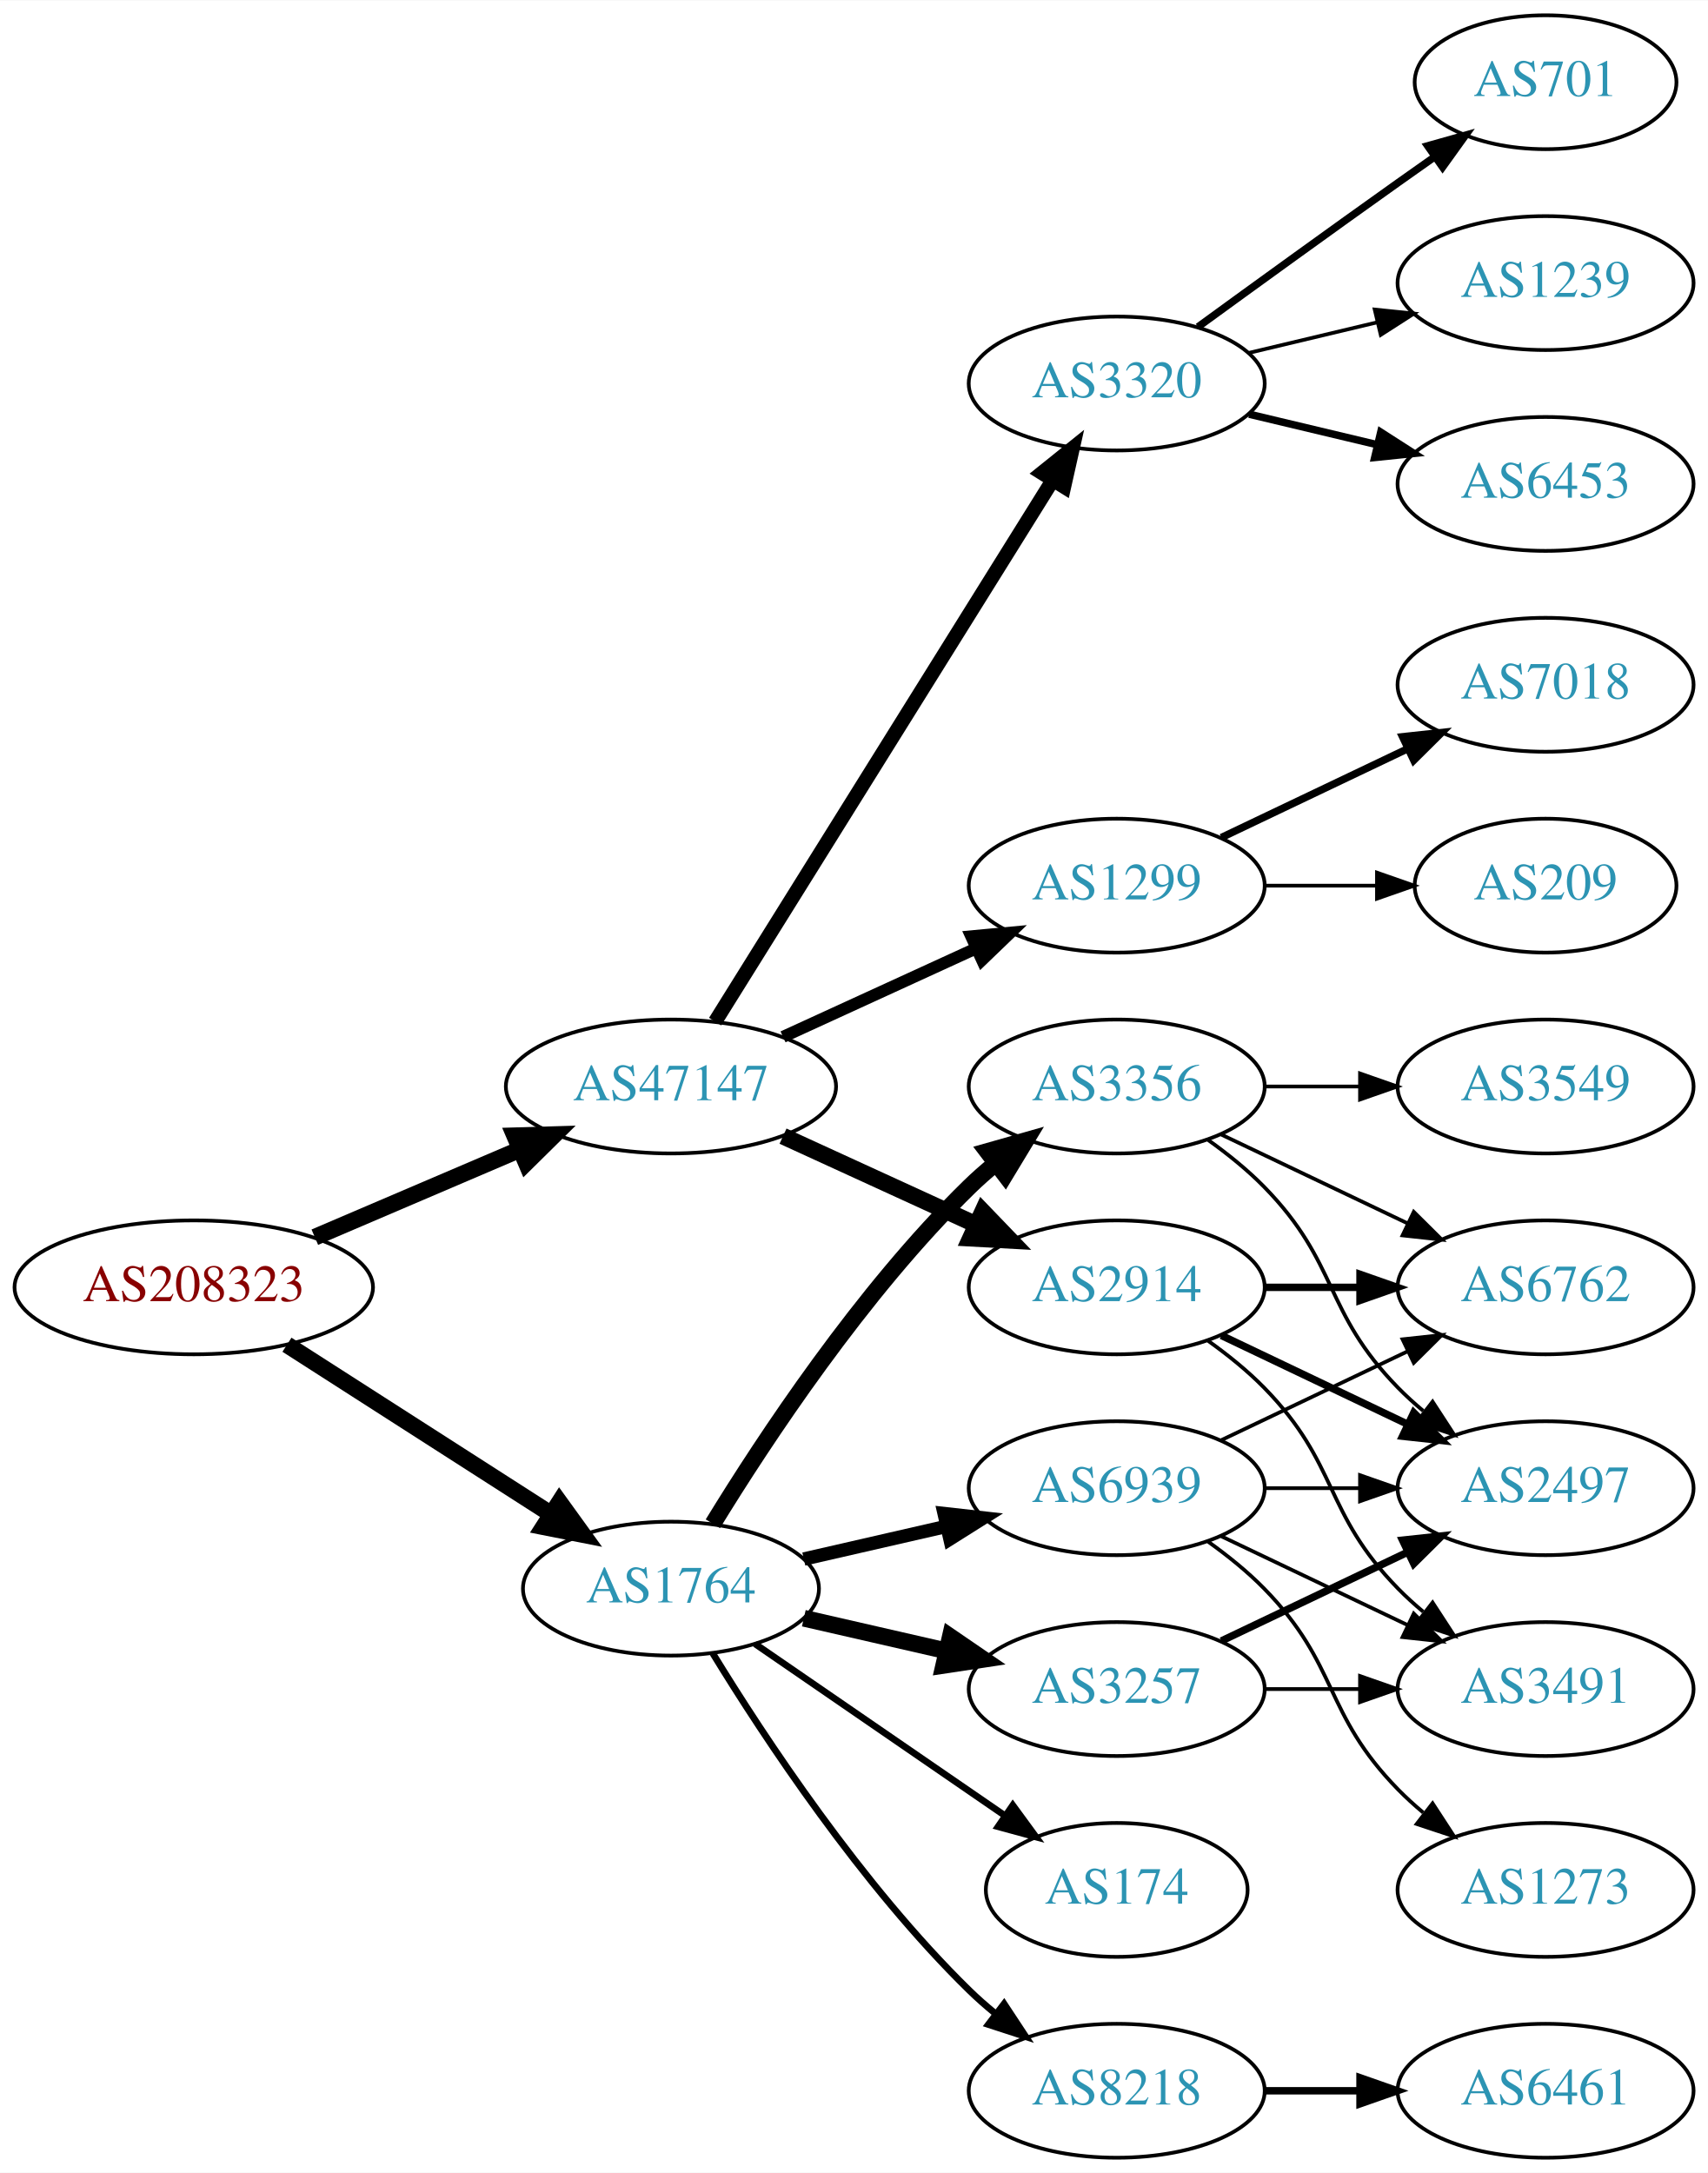
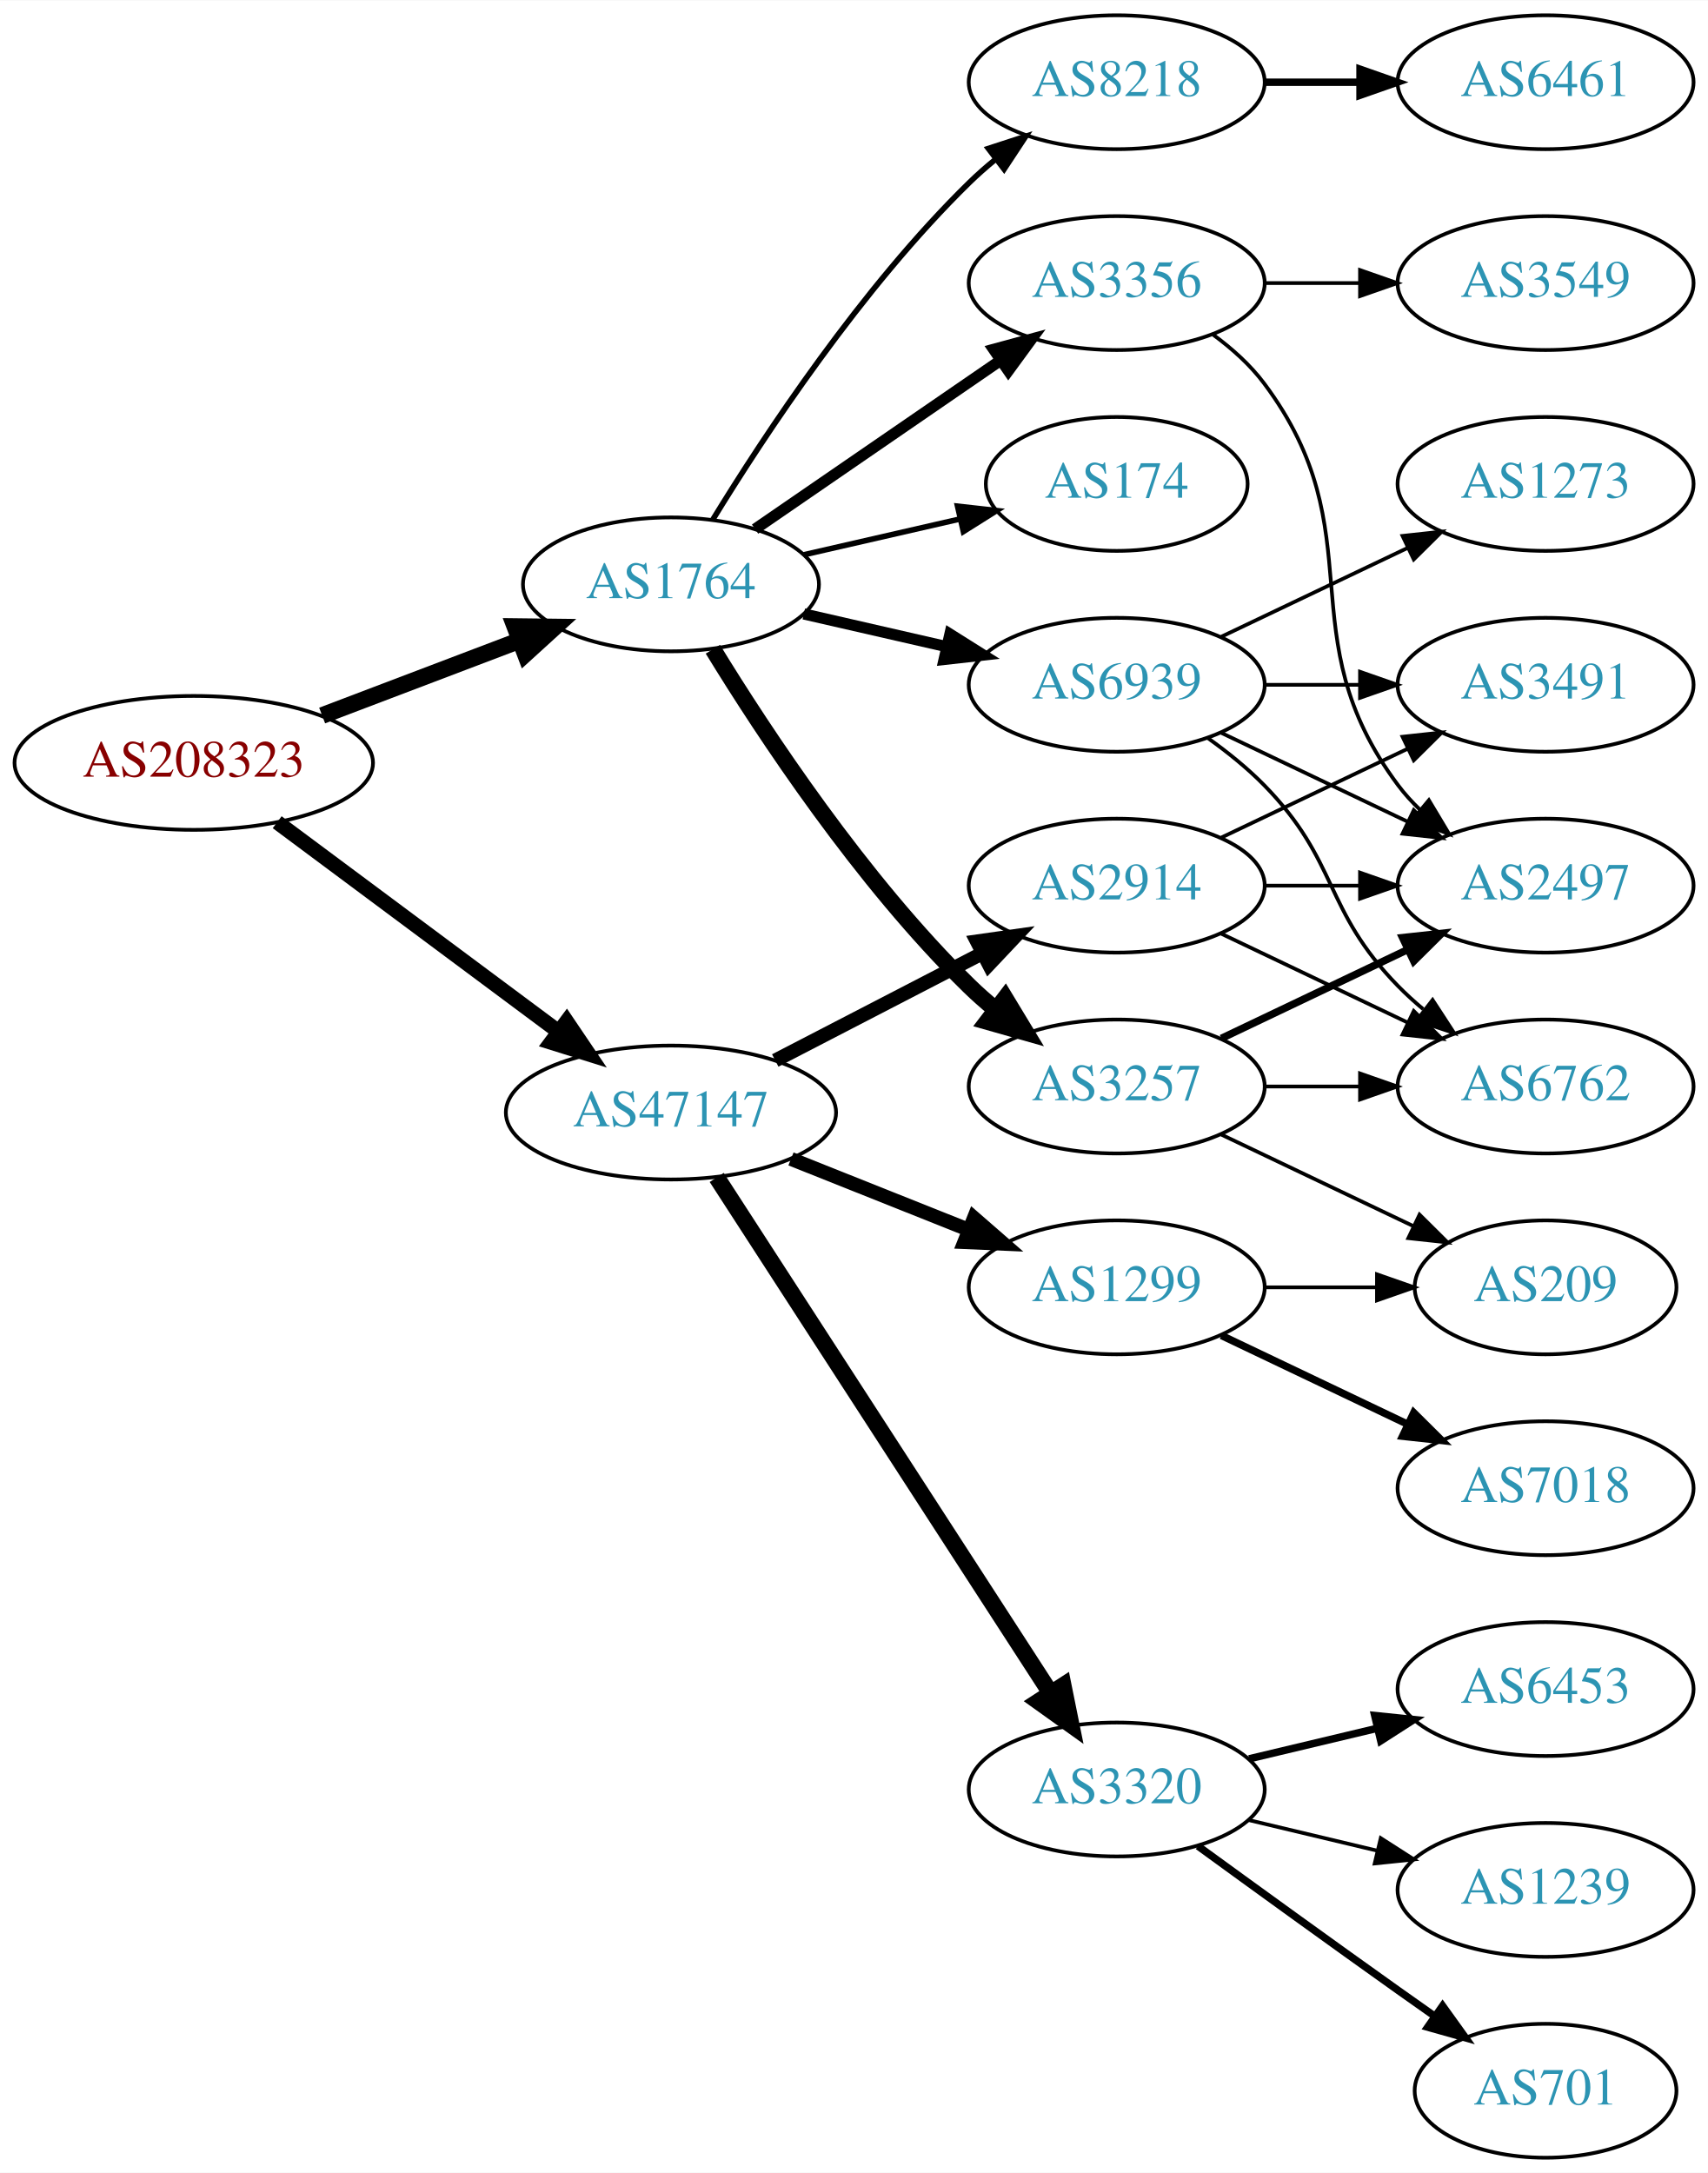
<svg xmlns="http://www.w3.org/2000/svg" xmlns:xlink="http://www.w3.org/1999/xlink" width="459pt" height="584pt" viewBox="0.00 0.00 459.17 584.00">
  <g id="graph0" class="graph" transform="scale(1 1) rotate(0) translate(4 580)">
    <polygon fill="white" stroke="none" points="-4,4 -4,-580 455.17,-580 455.17,4 -4,4" />
    <g id="node1" class="node">
      <g id="a_node1">
        <a xlink:href="/asn/208323" xlink:title="AS208323 ~ ZVR: 1254016365 [AT]">
-           <ellipse fill="#ffffff" stroke="black" cx="48.096" cy="-234" rx="48.192" ry="18" />
-           <text text-anchor="middle" x="48.096" y="-230.3" font-family="Times,serif" font-size="14.00" fill="#880000">AS208323</text>
+           <ellipse fill="#ffffff" stroke="black" cx="48.096" cy="-375" rx="48.192" ry="18" />
+           <text text-anchor="middle" x="48.096" y="-371.3" font-family="Times,serif" font-size="14.00" fill="#880000">AS208323</text>
        </a>
      </g>
    </g>
    <g id="node2" class="node">
      <g id="a_node2">
        <a xlink:href="/asn/1764" xlink:title="AS1764 ~ NEXTLAYER-AS [AT]">
-           <ellipse fill="#ffffff" stroke="black" cx="176.388" cy="-153" rx="39.794" ry="18" />
-           <text text-anchor="middle" x="176.388" y="-149.3" font-family="Times,serif" font-size="14.00" fill="#2c94b3">AS1764</text>
+           <ellipse fill="#ffffff" stroke="black" cx="176.388" cy="-423" rx="39.794" ry="18" />
+           <text text-anchor="middle" x="176.388" y="-419.3" font-family="Times,serif" font-size="14.00" fill="#2c94b3">AS1764</text>
        </a>
      </g>
    </g>
    <g id="edge1" class="edge">
-       <path fill="none" stroke="black" stroke-width="4.5" d="M73.147,-218.574C93.276,-205.664 122.141,-187.151 144.071,-173.085" />
-       <polygon fill="black" stroke="black" stroke-width="4.5" points="146.408,-176.264 152.7,-167.551 142.156,-169.636 146.408,-176.264" />
+       <path fill="none" stroke="black" stroke-width="4.5" d="M82.608,-387.737C98.857,-393.913 118.492,-401.375 135.506,-407.842" />
+       <polygon fill="black" stroke="black" stroke-width="4.5" points="134.43,-411.645 145.176,-411.518 137.228,-404.284 134.43,-411.645" />
    </g>
    <g id="node3" class="node">
      <g id="a_node3">
        <a xlink:href="/asn/47147" xlink:title="AS47147 ~ ANEXIA Internetdienstleistungs GmbH [AT]">
-           <ellipse fill="#ffffff" stroke="black" cx="176.388" cy="-288" rx="44.393" ry="18" />
-           <text text-anchor="middle" x="176.388" y="-284.3" font-family="Times,serif" font-size="14.00" fill="#2c94b3">AS47147</text>
+           <ellipse fill="#ffffff" stroke="black" cx="176.388" cy="-281" rx="44.393" ry="18" />
+           <text text-anchor="middle" x="176.388" y="-277.3" font-family="Times,serif" font-size="14.00" fill="#2c94b3">AS47147</text>
        </a>
      </g>
    </g>
    <g id="edge2" class="edge">
-       <path fill="none" stroke="black" stroke-width="4.5" d="M80.639,-247.487C97.283,-254.604 117.873,-263.408 135.604,-270.989" />
-       <polygon fill="black" stroke="black" stroke-width="4.5" points="134.373,-274.745 145.116,-275.057 137.469,-267.505 134.373,-274.745" />
+       <path fill="none" stroke="black" stroke-width="4" d="M70.519,-359.054C91.328,-343.566 123.078,-319.934 146.192,-302.731" />
+       <polygon fill="black" stroke="black" stroke-width="4" points="148.348,-305.489 154.28,-296.71 144.169,-299.873 148.348,-305.489" />
    </g>
    <g id="node4" class="node">
      <g id="a_node4">
        <a xlink:href="/asn/3257" xlink:title="AS3257 ~ GTT [DE]">
-           <ellipse fill="#ffffff" stroke="black" cx="296.23" cy="-126" rx="39.794" ry="18" />
-           <text text-anchor="middle" x="296.23" y="-122.3" font-family="Times,serif" font-size="14.00" fill="#2c94b3">AS3257</text>
+           <ellipse fill="#ffffff" stroke="black" cx="296.23" cy="-288" rx="39.794" ry="18" />
+           <text text-anchor="middle" x="296.23" y="-284.3" font-family="Times,serif" font-size="14.00" fill="#2c94b3">AS3257</text>
        </a>
      </g>
    </g>
    <g id="edge3" class="edge">
-       <path fill="none" stroke="black" stroke-width="4.5" d="M212.107,-145.045C224.107,-142.296 237.728,-139.175 250.42,-136.267" />
-       <polygon fill="black" stroke="black" stroke-width="4.5" points="251.484,-140.063 260.352,-133.991 249.725,-132.387 251.484,-140.063" />
+       <path fill="none" stroke="black" stroke-width="4.5" d="M187.653,-405.56C201.462,-383.009 227.651,-343.278 256.584,-315 258.724,-312.908 261.041,-310.863 263.441,-308.894" />
+       <polygon fill="black" stroke="black" stroke-width="4.5" points="266.217,-311.73 271.782,-302.536 261.442,-305.467 266.217,-311.73" />
    </g>
    <g id="node5" class="node">
      <g id="a_node5">
        <a xlink:href="/asn/3356" xlink:title="AS3356 ~ Level 3 Parent, LLC [US]">
-           <ellipse fill="#ffffff" stroke="black" cx="296.23" cy="-288" rx="39.794" ry="18" />
-           <text text-anchor="middle" x="296.23" y="-284.3" font-family="Times,serif" font-size="14.00" fill="#2c94b3">AS3356</text>
+           <ellipse fill="#ffffff" stroke="black" cx="296.23" cy="-504" rx="39.794" ry="18" />
+           <text text-anchor="middle" x="296.23" y="-500.3" font-family="Times,serif" font-size="14.00" fill="#2c94b3">AS3356</text>
        </a>
      </g>
    </g>
    <g id="edge4" class="edge">
-       <path fill="none" stroke="black" stroke-width="4.5" d="M187.653,-170.44C201.462,-192.991 227.651,-232.722 256.584,-261 258.724,-263.092 261.041,-265.137 263.441,-267.106" />
-       <polygon fill="black" stroke="black" stroke-width="4.5" points="261.442,-270.533 271.782,-273.464 266.217,-264.27 261.442,-270.533" />
+       <path fill="none" stroke="black" stroke-width="3" d="M199.002,-437.857C217.49,-450.565 244.304,-468.995 264.934,-483.175" />
+       <polygon fill="black" stroke="black" stroke-width="3" points="263.13,-486.183 273.354,-488.963 267.096,-480.414 263.13,-486.183" />
    </g>
    <g id="node6" class="node">
      <g id="a_node6">
        <a xlink:href="/asn/8218" xlink:title="AS8218 ~ legacy Neotelecoms [FR]">
-           <ellipse fill="#ffffff" stroke="black" cx="296.23" cy="-18" rx="39.794" ry="18" />
-           <text text-anchor="middle" x="296.23" y="-14.3" font-family="Times,serif" font-size="14.00" fill="#2c94b3">AS8218</text>
+           <ellipse fill="#ffffff" stroke="black" cx="296.23" cy="-558" rx="39.794" ry="18" />
+           <text text-anchor="middle" x="296.23" y="-554.3" font-family="Times,serif" font-size="14.00" fill="#2c94b3">AS8218</text>
        </a>
      </g>
    </g>
    <g id="edge5" class="edge">
-       <path fill="none" stroke="black" stroke-width="1.8" d="M187.653,-135.56C201.462,-113.009 227.651,-73.278 256.584,-45 258.724,-42.908 261.041,-40.863 263.441,-38.895" />
-       <polygon fill="black" stroke="black" stroke-width="1.8" points="265.951,-41.382 271.782,-32.536 261.708,-35.815 265.951,-41.382" />
+       <path fill="none" stroke="black" stroke-width="1.5" d="M187.653,-440.44C201.462,-462.991 227.651,-502.722 256.584,-531 258.724,-533.092 261.041,-535.137 263.441,-537.106" />
+       <polygon fill="black" stroke="black" stroke-width="1.5" points="261.708,-540.185 271.782,-543.464 265.951,-534.618 261.708,-540.185" />
    </g>
    <g id="node7" class="node">
      <g id="a_node7">
        <a xlink:href="/asn/174" xlink:title="AS174 ~ Cogent Communications [US]">
-           <ellipse fill="#ffffff" stroke="black" cx="296.23" cy="-72" rx="35.194" ry="18" />
-           <text text-anchor="middle" x="296.23" y="-68.3" font-family="Times,serif" font-size="14.00" fill="#2c94b3">AS174</text>
+           <ellipse fill="#ffffff" stroke="black" cx="296.23" cy="-450" rx="35.194" ry="18" />
+           <text text-anchor="middle" x="296.23" y="-446.3" font-family="Times,serif" font-size="14.00" fill="#2c94b3">AS174</text>
        </a>
      </g>
    </g>
    <g id="edge6" class="edge">
-       <path fill="none" stroke="black" stroke-width="1.8" d="M199.002,-138.143C217.839,-125.195 245.319,-106.307 266.095,-92.026" />
-       <polygon fill="black" stroke="black" stroke-width="1.8" points="268.285,-94.768 274.543,-86.219 264.32,-88.999 268.285,-94.768" />
+       <path fill="none" stroke="black" stroke-width="1.5" d="M212.107,-430.955C225.199,-433.955 240.222,-437.396 253.862,-440.522" />
+       <polygon fill="black" stroke="black" stroke-width="1.5" points="253.44,-444.016 263.97,-442.838 255.004,-437.193 253.44,-444.016" />
    </g>
    <g id="node8" class="node">
      <g id="a_node8">
        <a xlink:href="/asn/6939" xlink:title="AS6939 ~ Hurricane Electric LLC [US]">
-           <ellipse fill="#ffffff" stroke="black" cx="296.23" cy="-180" rx="39.794" ry="18" />
-           <text text-anchor="middle" x="296.23" y="-176.3" font-family="Times,serif" font-size="14.00" fill="#2c94b3">AS6939</text>
+           <ellipse fill="#ffffff" stroke="black" cx="296.23" cy="-396" rx="39.794" ry="18" />
+           <text text-anchor="middle" x="296.23" y="-392.3" font-family="Times,serif" font-size="14.00" fill="#2c94b3">AS6939</text>
        </a>
      </g>
    </g>
    <g id="edge7" class="edge">
-       <path fill="none" stroke="black" stroke-width="3.6" d="M212.107,-160.955C224.107,-163.704 237.728,-166.825 250.42,-169.733" />
-       <polygon fill="black" stroke="black" stroke-width="3.6" points="249.823,-173.187 260.352,-172.009 251.386,-166.364 249.823,-173.187" />
+       <path fill="none" stroke="black" stroke-width="3" d="M212.107,-415.045C224.107,-412.296 237.728,-409.175 250.42,-406.267" />
+       <polygon fill="black" stroke="black" stroke-width="3" points="251.386,-409.636 260.352,-403.991 249.823,-402.813 251.386,-409.636" />
    </g>
    <g id="node14" class="node">
      <g id="a_node14">
        <a xlink:href="/asn/2914" xlink:title="AS2914 ~ NTT America, Inc. [US]">
-           <ellipse fill="#ffffff" stroke="black" cx="296.23" cy="-234" rx="39.794" ry="18" />
-           <text text-anchor="middle" x="296.23" y="-230.3" font-family="Times,serif" font-size="14.00" fill="#2c94b3">AS2914</text>
+           <ellipse fill="#ffffff" stroke="black" cx="296.23" cy="-342" rx="39.794" ry="18" />
+           <text text-anchor="middle" x="296.23" y="-338.3" font-family="Times,serif" font-size="14.00" fill="#2c94b3">AS2914</text>
        </a>
      </g>
    </g>
    <g id="edge14" class="edge">
-       <path fill="none" stroke="black" stroke-width="4.5" d="M206.517,-274.652C222.128,-267.498 241.526,-258.609 258.198,-250.97" />
-       <polygon fill="black" stroke="black" stroke-width="4.5" points="260.199,-254.384 267.65,-246.638 256.919,-247.225 260.199,-254.384" />
+       <path fill="none" stroke="black" stroke-width="3.75" d="M204.423,-294.995C220.972,-303.561 242.324,-314.614 260.165,-323.849" />
+       <polygon fill="black" stroke="black" stroke-width="3.75" points="258.641,-327.001 269.131,-328.49 261.859,-320.785 258.641,-327.001" />
    </g>
    <g id="node15" class="node">
      <g id="a_node15">
        <a xlink:href="/asn/3320" xlink:title="AS3320 ~ DTAG [DE]">
-           <ellipse fill="#ffffff" stroke="black" cx="296.23" cy="-477" rx="39.794" ry="18" />
-           <text text-anchor="middle" x="296.23" y="-473.3" font-family="Times,serif" font-size="14.00" fill="#2c94b3">AS3320</text>
+           <ellipse fill="#ffffff" stroke="black" cx="296.23" cy="-99" rx="39.794" ry="18" />
+           <text text-anchor="middle" x="296.23" y="-95.3" font-family="Times,serif" font-size="14.00" fill="#2c94b3">AS3320</text>
        </a>
      </g>
    </g>
    <g id="edge15" class="edge">
-       <path fill="none" stroke="black" stroke-width="3.857" d="M188.263,-305.442C209.046,-338.775 254.507,-411.686 278.935,-450.866" />
-       <polygon fill="black" stroke="black" stroke-width="3.857" points="276.12,-452.966 284.381,-459.6 282.06,-449.263 276.12,-452.966" />
+       <path fill="none" stroke="black" stroke-width="4.5" d="M188.687,-263.549C209.54,-231.343 254.161,-162.428 278.52,-124.808" />
+       <polygon fill="black" stroke="black" stroke-width="4.5" points="281.835,-126.932 283.965,-116.398 275.225,-122.652 281.835,-126.932" />
    </g>
    <g id="node16" class="node">
      <g id="a_node16">
        <a xlink:href="/asn/1299" xlink:title="AS1299 ~ Telia Carrier [EU]">
-           <ellipse fill="#ffffff" stroke="black" cx="296.23" cy="-342" rx="39.794" ry="18" />
-           <text text-anchor="middle" x="296.23" y="-338.3" font-family="Times,serif" font-size="14.00" fill="#2c94b3">AS1299</text>
+           <ellipse fill="#ffffff" stroke="black" cx="296.23" cy="-234" rx="39.794" ry="18" />
+           <text text-anchor="middle" x="296.23" y="-230.3" font-family="Times,serif" font-size="14.00" fill="#2c94b3">AS1299</text>
        </a>
      </g>
    </g>
    <g id="edge16" class="edge">
-       <path fill="none" stroke="black" stroke-width="3.214" d="M206.517,-301.348C222.128,-308.502 241.526,-317.391 258.198,-325.03" />
-       <polygon fill="black" stroke="black" stroke-width="3.214" points="257.101,-328.378 267.65,-329.362 260.017,-322.014 257.101,-328.378" />
-     </g>
-     <g id="node9" class="node">
-       <g id="a_node9">
-         <a xlink:href="/asn/3491" xlink:title="AS3491 ~ PCCW Global, Inc. [US]">
-           <ellipse fill="#ffffff" stroke="black" cx="411.523" cy="-126" rx="39.794" ry="18" />
-           <text text-anchor="middle" x="411.523" y="-122.3" font-family="Times,serif" font-size="14.00" fill="#2c94b3">AS3491</text>
-         </a>
-       </g>
-     </g>
-     <g id="edge8" class="edge">
-       <path fill="none" stroke="black" d="M335.902,-126C344.105,-126 352.869,-126 361.401,-126" />
-       <polygon fill="black" stroke="black" points="361.641,-129.5 371.641,-126 361.641,-122.5 361.641,-129.5" />
+       <path fill="none" stroke="black" stroke-width="3.75" d="M208.658,-268.528C223.339,-262.673 240.983,-255.636 256.501,-249.447" />
+       <polygon fill="black" stroke="black" stroke-width="3.75" points="257.851,-252.677 265.842,-245.721 255.257,-246.175 257.851,-252.677" />
    </g>
    <g id="node10" class="node">
      <g id="a_node10">
        <a xlink:href="/asn/2497" xlink:title="AS2497 ~ Internet Initiative Japan Inc. [JP]">
-           <ellipse fill="#ffffff" stroke="black" cx="411.523" cy="-180" rx="39.794" ry="18" />
-           <text text-anchor="middle" x="411.523" y="-176.3" font-family="Times,serif" font-size="14.00" fill="#2c94b3">AS2497</text>
-         </a>
-       </g>
-     </g>
-     <g id="edge9" class="edge">
-       <path fill="none" stroke="black" stroke-width="2" d="M324.367,-138.934C339.361,-146.081 358.182,-155.052 374.405,-162.785" />
-       <polygon fill="black" stroke="black" stroke-width="2" points="373.075,-166.028 383.608,-167.171 376.087,-159.709 373.075,-166.028" />
-     </g>
-     <g id="edge12" class="edge">
-       <path fill="none" stroke="black" d="M320.824,-273.611C326.08,-269.852 331.412,-265.563 335.877,-261 356.049,-240.383 351.704,-227.617 371.877,-207 373.969,-204.861 376.253,-202.782 378.63,-200.79" />
-       <polygon fill="black" stroke="black" points="381.148,-203.268 386.929,-194.389 376.873,-197.725 381.148,-203.268" />
+           <ellipse fill="#ffffff" stroke="black" cx="411.523" cy="-342" rx="39.794" ry="18" />
+           <text text-anchor="middle" x="411.523" y="-338.3" font-family="Times,serif" font-size="14.00" fill="#2c94b3">AS2497</text>
+         </a>
+       </g>
+     </g>
+     <g id="edge11" class="edge">
+       <path fill="none" stroke="black" stroke-width="2" d="M324.367,-300.934C339.361,-308.081 358.182,-317.052 374.405,-324.785" />
+       <polygon fill="black" stroke="black" stroke-width="2" points="373.075,-328.028 383.608,-329.171 376.087,-321.709 373.075,-328.028" />
    </g>
    <g id="node11" class="node">
      <g id="a_node11">
        <a xlink:href="/asn/6762" xlink:title="AS6762 ~ TELECOM ITALIA SPARKLE S.p.A. [IT]">
-           <ellipse fill="#ffffff" stroke="black" cx="411.523" cy="-234" rx="39.794" ry="18" />
-           <text text-anchor="middle" x="411.523" y="-230.3" font-family="Times,serif" font-size="14.00" fill="#2c94b3">AS6762</text>
+           <ellipse fill="#ffffff" stroke="black" cx="411.523" cy="-288" rx="39.794" ry="18" />
+           <text text-anchor="middle" x="411.523" y="-284.3" font-family="Times,serif" font-size="14.00" fill="#2c94b3">AS6762</text>
        </a>
      </g>
    </g>
    <g id="edge10" class="edge">
-       <path fill="none" stroke="black" d="M324.367,-275.066C339.361,-267.919 358.182,-258.948 374.405,-251.215" />
-       <polygon fill="black" stroke="black" points="376.087,-254.291 383.608,-246.829 373.075,-247.972 376.087,-254.291" />
+       <path fill="none" stroke="black" d="M335.902,-288C344.105,-288 352.869,-288 361.401,-288" />
+       <polygon fill="black" stroke="black" points="361.641,-291.5 371.641,-288 361.641,-284.5 361.641,-291.5" />
    </g>
    <g id="node12" class="node">
      <g id="a_node12">
+         <a xlink:href="/asn/209" xlink:title="AS209 ~ CenturyLink Communications, LLC [US]">
+           <ellipse fill="#ffffff" stroke="black" cx="411.523" cy="-234" rx="35.194" ry="18" />
+           <text text-anchor="middle" x="411.523" y="-230.3" font-family="Times,serif" font-size="14.00" fill="#2c94b3">AS209</text>
+         </a>
+       </g>
+     </g>
+     <g id="edge12" class="edge">
+       <path fill="none" stroke="black" d="M324.367,-275.066C339.798,-267.71 359.284,-258.423 375.819,-250.541" />
+       <polygon fill="black" stroke="black" points="377.64,-253.551 385.161,-246.089 374.628,-247.232 377.64,-253.551" />
+     </g>
+     <g id="node9" class="node">
+       <g id="a_node9">
        <a xlink:href="/asn/3549" xlink:title="AS3549 ~ Level 3 Parent, LLC [US]">
-           <ellipse fill="#ffffff" stroke="black" cx="411.523" cy="-288" rx="39.794" ry="18" />
-           <text text-anchor="middle" x="411.523" y="-284.3" font-family="Times,serif" font-size="14.00" fill="#2c94b3">AS3549</text>
-         </a>
-       </g>
-     </g>
-     <g id="edge11" class="edge">
-       <path fill="none" stroke="black" d="M335.902,-288C344.105,-288 352.869,-288 361.401,-288" />
-       <polygon fill="black" stroke="black" points="361.641,-291.5 371.641,-288 361.641,-284.5 361.641,-291.5" />
+           <ellipse fill="#ffffff" stroke="black" cx="411.523" cy="-504" rx="39.794" ry="18" />
+           <text text-anchor="middle" x="411.523" y="-500.3" font-family="Times,serif" font-size="14.00" fill="#2c94b3">AS3549</text>
+         </a>
+       </g>
+     </g>
+     <g id="edge8" class="edge">
+       <path fill="none" stroke="black" d="M335.902,-504C344.105,-504 352.869,-504 361.401,-504" />
+       <polygon fill="black" stroke="black" points="361.641,-507.5 371.641,-504 361.641,-500.5 361.641,-507.5" />
+     </g>
+     <g id="edge9" class="edge">
+       <path fill="none" stroke="black" d="M322.161,-490.118C327.237,-486.389 332.155,-481.984 335.877,-477 366.148,-436.458 341.605,-409.542 371.877,-369 373.621,-366.664 375.628,-364.455 377.792,-362.383" />
+       <polygon fill="black" stroke="black" points="380.151,-364.973 385.592,-355.882 375.67,-359.595 380.151,-364.973" />
    </g>
    <g id="node13" class="node">
      <g id="a_node13">
        <a xlink:href="/asn/6461" xlink:title="AS6461 ~ Zayo Bandwidth [US]">
-           <ellipse fill="#ffffff" stroke="black" cx="411.523" cy="-18" rx="39.794" ry="18" />
-           <text text-anchor="middle" x="411.523" y="-14.3" font-family="Times,serif" font-size="14.00" fill="#2c94b3">AS6461</text>
+           <ellipse fill="#ffffff" stroke="black" cx="411.523" cy="-558" rx="39.794" ry="18" />
+           <text text-anchor="middle" x="411.523" y="-554.3" font-family="Times,serif" font-size="14.00" fill="#2c94b3">AS6461</text>
        </a>
      </g>
    </g>
    <g id="edge13" class="edge">
-       <path fill="none" stroke="black" stroke-width="2" d="M335.902,-18C344.105,-18 352.869,-18 361.401,-18" />
-       <polygon fill="black" stroke="black" stroke-width="2" points="361.641,-21.5 371.641,-18 361.641,-14.5 361.641,-21.5" />
+       <path fill="none" stroke="black" stroke-width="2" d="M335.902,-558C344.105,-558 352.869,-558 361.401,-558" />
+       <polygon fill="black" stroke="black" stroke-width="2" points="361.641,-561.5 371.641,-558 361.641,-554.5 361.641,-561.5" />
    </g>
    <g id="edge26" class="edge">
-       <path fill="none" stroke="black" d="M324.367,-167.066C339.361,-159.919 358.182,-150.948 374.405,-143.215" />
-       <polygon fill="black" stroke="black" points="376.087,-146.291 383.608,-138.829 373.075,-139.972 376.087,-146.291" />
+       <path fill="none" stroke="black" d="M324.367,-383.066C339.361,-375.919 358.182,-366.948 374.405,-359.215" />
+       <polygon fill="black" stroke="black" points="376.087,-362.291 383.608,-354.829 373.075,-355.972 376.087,-362.291" />
+     </g>
+     <g id="edge27" class="edge">
+       <path fill="none" stroke="black" d="M320.824,-381.611C326.08,-377.852 331.412,-373.563 335.877,-369 356.049,-348.383 351.704,-335.617 371.877,-315 373.969,-312.861 376.253,-310.782 378.63,-308.79" />
+       <polygon fill="black" stroke="black" points="381.148,-311.268 386.929,-302.389 376.873,-305.725 381.148,-311.268" />
+     </g>
+     <g id="node21" class="node">
+       <g id="a_node21">
+         <a xlink:href="/asn/3491" xlink:title="AS3491 ~ PCCW Global, Inc. [US]">
+           <ellipse fill="#ffffff" stroke="black" cx="411.523" cy="-396" rx="39.794" ry="18" />
+           <text text-anchor="middle" x="411.523" y="-392.3" font-family="Times,serif" font-size="14.00" fill="#2c94b3">AS3491</text>
+         </a>
+       </g>
    </g>
    <g id="edge25" class="edge">
-       <path fill="none" stroke="black" d="M335.902,-180C344.105,-180 352.869,-180 361.401,-180" />
-       <polygon fill="black" stroke="black" points="361.641,-183.5 371.641,-180 361.641,-176.5 361.641,-183.5" />
-     </g>
-     <g id="edge28" class="edge">
-       <path fill="none" stroke="black" d="M324.367,-192.934C339.361,-200.081 358.182,-209.052 374.405,-216.785" />
-       <polygon fill="black" stroke="black" points="373.075,-220.028 383.608,-221.171 376.087,-213.709 373.075,-220.028" />
+       <path fill="none" stroke="black" d="M335.902,-396C344.105,-396 352.869,-396 361.401,-396" />
+       <polygon fill="black" stroke="black" points="361.641,-399.5 371.641,-396 361.641,-392.5 361.641,-399.5" />
    </g>
    <g id="node22" class="node">
      <g id="a_node22">
        <a xlink:href="/asn/1273" xlink:title="AS1273 ~ Vodafone Group PLC [EU]">
-           <ellipse fill="#ffffff" stroke="black" cx="411.523" cy="-72" rx="39.794" ry="18" />
-           <text text-anchor="middle" x="411.523" y="-68.3" font-family="Times,serif" font-size="14.00" fill="#2c94b3">AS1273</text>
-         </a>
-       </g>
-     </g>
-     <g id="edge27" class="edge">
-       <path fill="none" stroke="black" d="M320.824,-165.611C326.08,-161.852 331.412,-157.563 335.877,-153 356.049,-132.383 351.704,-119.617 371.877,-99 373.969,-96.861 376.253,-94.782 378.63,-92.79" />
-       <polygon fill="black" stroke="black" points="381.148,-95.268 386.929,-86.389 376.873,-89.725 381.148,-95.268" />
+           <ellipse fill="#ffffff" stroke="black" cx="411.523" cy="-450" rx="39.794" ry="18" />
+           <text text-anchor="middle" x="411.523" y="-446.3" font-family="Times,serif" font-size="14.00" fill="#2c94b3">AS1273</text>
+         </a>
+       </g>
+     </g>
+     <g id="edge28" class="edge">
+       <path fill="none" stroke="black" d="M324.367,-408.934C339.361,-416.081 358.182,-425.052 374.405,-432.785" />
+       <polygon fill="black" stroke="black" points="373.075,-436.028 383.608,-437.171 376.087,-429.709 373.075,-436.028" />
    </g>
    <g id="edge23" class="edge">
-       <path fill="none" stroke="black" d="M320.824,-219.611C326.08,-215.852 331.412,-211.563 335.877,-207 356.049,-186.383 351.704,-173.617 371.877,-153 373.969,-150.861 376.253,-148.782 378.63,-146.79" />
-       <polygon fill="black" stroke="black" points="381.148,-149.268 386.929,-140.389 376.873,-143.725 381.148,-149.268" />
+       <path fill="none" stroke="black" d="M335.902,-342C344.105,-342 352.869,-342 361.401,-342" />
+       <polygon fill="black" stroke="black" points="361.641,-345.5 371.641,-342 361.641,-338.5 361.641,-345.5" />
+     </g>
+     <g id="edge22" class="edge">
+       <path fill="none" stroke="black" d="M324.367,-329.066C339.361,-321.919 358.182,-312.948 374.405,-305.215" />
+       <polygon fill="black" stroke="black" points="376.087,-308.291 383.608,-300.829 373.075,-301.972 376.087,-308.291" />
    </g>
    <g id="edge24" class="edge">
-       <path fill="none" stroke="black" stroke-width="2" d="M324.367,-221.066C339.361,-213.919 358.182,-204.948 374.405,-197.215" />
-       <polygon fill="black" stroke="black" stroke-width="2" points="376.087,-200.291 383.608,-192.829 373.075,-193.972 376.087,-200.291" />
-     </g>
-     <g id="edge22" class="edge">
-       <path fill="none" stroke="black" stroke-width="2" d="M335.902,-234C344.105,-234 352.869,-234 361.401,-234" />
-       <polygon fill="black" stroke="black" stroke-width="2" points="361.641,-237.5 371.641,-234 361.641,-230.5 361.641,-237.5" />
+       <path fill="none" stroke="black" d="M324.367,-354.934C339.361,-362.081 358.182,-371.052 374.405,-378.785" />
+       <polygon fill="black" stroke="black" points="373.075,-382.028 383.608,-383.171 376.087,-375.709 373.075,-382.028" />
    </g>
    <g id="node17" class="node">
      <g id="a_node17">
        <a xlink:href="/asn/1239" xlink:title="AS1239 ~ Sprint [US]">
-           <ellipse fill="#ffffff" stroke="black" cx="411.523" cy="-504" rx="39.794" ry="18" />
-           <text text-anchor="middle" x="411.523" y="-500.3" font-family="Times,serif" font-size="14.00" fill="#2c94b3">AS1239</text>
+           <ellipse fill="#ffffff" stroke="black" cx="411.523" cy="-72" rx="39.794" ry="18" />
+           <text text-anchor="middle" x="411.523" y="-68.3" font-family="Times,serif" font-size="14.00" fill="#2c94b3">AS1239</text>
        </a>
      </g>
    </g>
    <g id="edge17" class="edge">
-       <path fill="none" stroke="black" d="M331.837,-485.248C342.709,-487.838 354.863,-490.735 366.305,-493.462" />
-       <polygon fill="black" stroke="black" points="365.589,-496.889 376.128,-495.803 367.212,-490.08 365.589,-496.889" />
+       <path fill="none" stroke="black" d="M331.837,-90.752C342.709,-88.162 354.863,-85.265 366.305,-82.538" />
+       <polygon fill="black" stroke="black" points="367.212,-85.92 376.128,-80.197 365.589,-79.111 367.212,-85.92" />
    </g>
    <g id="node18" class="node">
      <g id="a_node18">
-         <a xlink:href="/asn/6453" xlink:title="AS6453 ~ TATA COMMUNICATIONS (AMERICA) INC [US]">
-           <ellipse fill="#ffffff" stroke="black" cx="411.523" cy="-450" rx="39.794" ry="18" />
-           <text text-anchor="middle" x="411.523" y="-446.3" font-family="Times,serif" font-size="14.00" fill="#2c94b3">AS6453</text>
+         <a xlink:href="/asn/701" xlink:title="AS701 ~ UUNET [US]">
+           <ellipse fill="#ffffff" stroke="black" cx="411.523" cy="-18" rx="35.194" ry="18" />
+           <text text-anchor="middle" x="411.523" y="-14.3" font-family="Times,serif" font-size="14.00" fill="#2c94b3">AS701</text>
        </a>
      </g>
    </g>
    <g id="edge18" class="edge">
-       <path fill="none" stroke="black" stroke-width="2" d="M331.837,-468.752C342.709,-466.162 354.863,-463.265 366.305,-460.538" />
-       <polygon fill="black" stroke="black" stroke-width="2" points="367.212,-463.92 376.128,-458.197 365.589,-457.111 367.212,-463.92" />
+       <path fill="none" stroke="black" stroke-width="2" d="M318.078,-83.778C333.012,-72.909 353.626,-57.975 371.877,-45 375.087,-42.718 378.456,-40.339 381.811,-37.982" />
+       <polygon fill="black" stroke="black" stroke-width="2" points="383.839,-40.834 390.021,-32.23 379.823,-35.101 383.839,-40.834" />
    </g>
    <g id="node19" class="node">
      <g id="a_node19">
-         <a xlink:href="/asn/701" xlink:title="AS701 ~ UUNET [US]">
-           <ellipse fill="#ffffff" stroke="black" cx="411.523" cy="-558" rx="35.194" ry="18" />
-           <text text-anchor="middle" x="411.523" y="-554.3" font-family="Times,serif" font-size="14.00" fill="#2c94b3">AS701</text>
+         <a xlink:href="/asn/6453" xlink:title="AS6453 ~ TATA COMMUNICATIONS (AMERICA) INC [US]">
+           <ellipse fill="#ffffff" stroke="black" cx="411.523" cy="-126" rx="39.794" ry="18" />
+           <text text-anchor="middle" x="411.523" y="-122.3" font-family="Times,serif" font-size="14.00" fill="#2c94b3">AS6453</text>
        </a>
      </g>
    </g>
    <g id="edge19" class="edge">
-       <path fill="none" stroke="black" stroke-width="2" d="M318.078,-492.222C333.012,-503.091 353.626,-518.025 371.877,-531 375.087,-533.282 378.456,-535.661 381.811,-538.018" />
-       <polygon fill="black" stroke="black" stroke-width="2" points="379.823,-540.899 390.021,-543.77 383.839,-535.166 379.823,-540.899" />
+       <path fill="none" stroke="black" stroke-width="2" d="M331.837,-107.248C342.709,-109.838 354.863,-112.735 366.305,-115.462" />
+       <polygon fill="black" stroke="black" stroke-width="2" points="365.589,-118.889 376.128,-117.803 367.212,-112.08 365.589,-118.889" />
+     </g>
+     <g id="edge21" class="edge">
+       <path fill="none" stroke="black" d="M335.902,-234C345.608,-234 356.098,-234 366.061,-234" />
+       <polygon fill="black" stroke="black" points="366.198,-237.5 376.198,-234 366.198,-230.5 366.198,-237.5" />
    </g>
    <g id="node20" class="node">
      <g id="a_node20">
        <a xlink:href="/asn/7018" xlink:title="AS7018 ~ AT&amp;T Services, Inc. [US]">
-           <ellipse fill="#ffffff" stroke="black" cx="411.523" cy="-396" rx="39.794" ry="18" />
-           <text text-anchor="middle" x="411.523" y="-392.3" font-family="Times,serif" font-size="14.00" fill="#2c94b3">AS7018</text>
+           <ellipse fill="#ffffff" stroke="black" cx="411.523" cy="-180" rx="39.794" ry="18" />
+           <text text-anchor="middle" x="411.523" y="-176.3" font-family="Times,serif" font-size="14.00" fill="#2c94b3">AS7018</text>
        </a>
      </g>
    </g>
    <g id="edge20" class="edge">
-       <path fill="none" stroke="black" stroke-width="2" d="M324.367,-354.934C339.361,-362.081 358.182,-371.052 374.405,-378.785" />
-       <polygon fill="black" stroke="black" stroke-width="2" points="373.075,-382.028 383.608,-383.171 376.087,-375.709 373.075,-382.028" />
-     </g>
-     <g id="node21" class="node">
-       <g id="a_node21">
-         <a xlink:href="/asn/209" xlink:title="AS209 ~ CenturyLink Communications, LLC [US]">
-           <ellipse fill="#ffffff" stroke="black" cx="411.523" cy="-342" rx="35.194" ry="18" />
-           <text text-anchor="middle" x="411.523" y="-338.3" font-family="Times,serif" font-size="14.00" fill="#2c94b3">AS209</text>
-         </a>
-       </g>
-     </g>
-     <g id="edge21" class="edge">
-       <path fill="none" stroke="black" d="M335.902,-342C345.608,-342 356.098,-342 366.061,-342" />
-       <polygon fill="black" stroke="black" points="366.198,-345.5 376.198,-342 366.198,-338.5 366.198,-345.5" />
+       <path fill="none" stroke="black" stroke-width="2" d="M324.367,-221.066C339.361,-213.919 358.182,-204.948 374.405,-197.215" />
+       <polygon fill="black" stroke="black" stroke-width="2" points="376.087,-200.291 383.608,-192.829 373.075,-193.972 376.087,-200.291" />
    </g>
  </g>
</svg>
